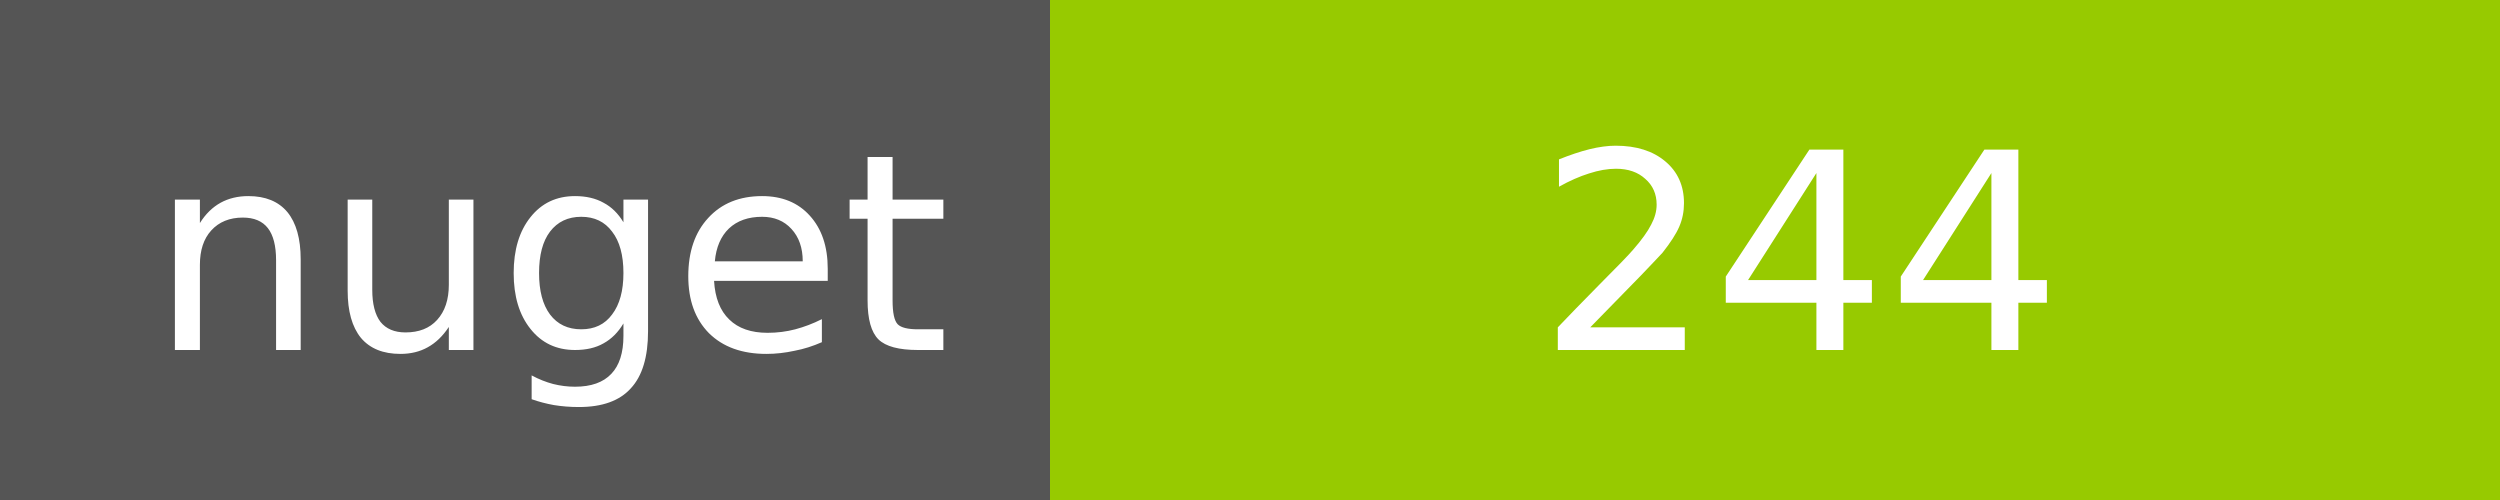
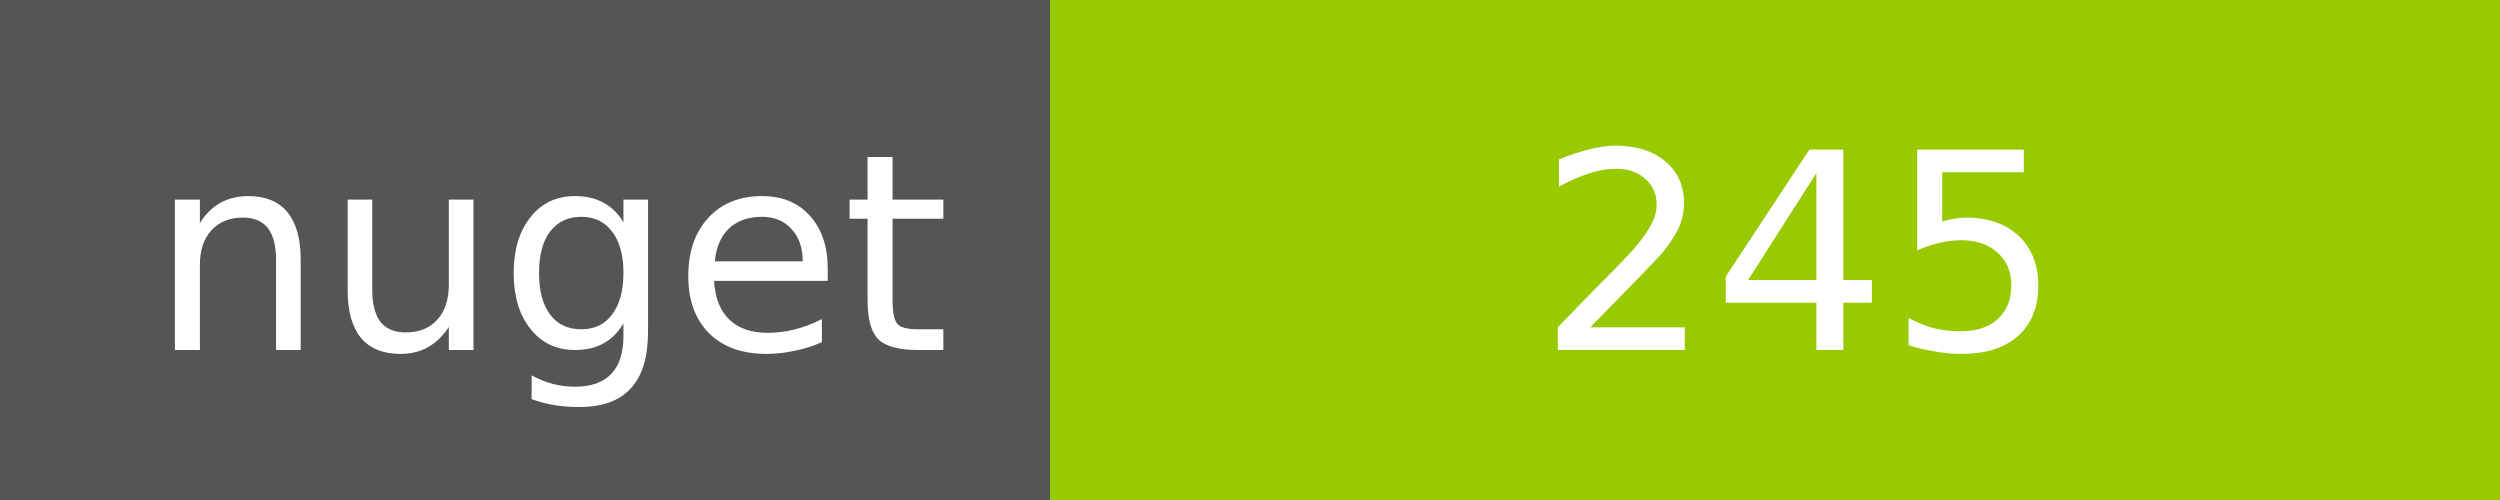
<svg xmlns="http://www.w3.org/2000/svg" width="100" height="20">
  <g shape-rendering="crispEdges">
    <path fill="#555" d="M0 0h42v20H0z" />
    <path fill="#97CA00" d="M42 0h58v20H42z" />
  </g>
  <g fill="#fff" text-anchor="middle" font-family="DejaVu Sans,Verdana,Geneva,sans-serif" font-size="11">
    <text x="22" y="14">nuget</text>
-     <text x="72" y="14">244</text>
+     <text x="72" y="14">245</text>
  </g>
</svg>
